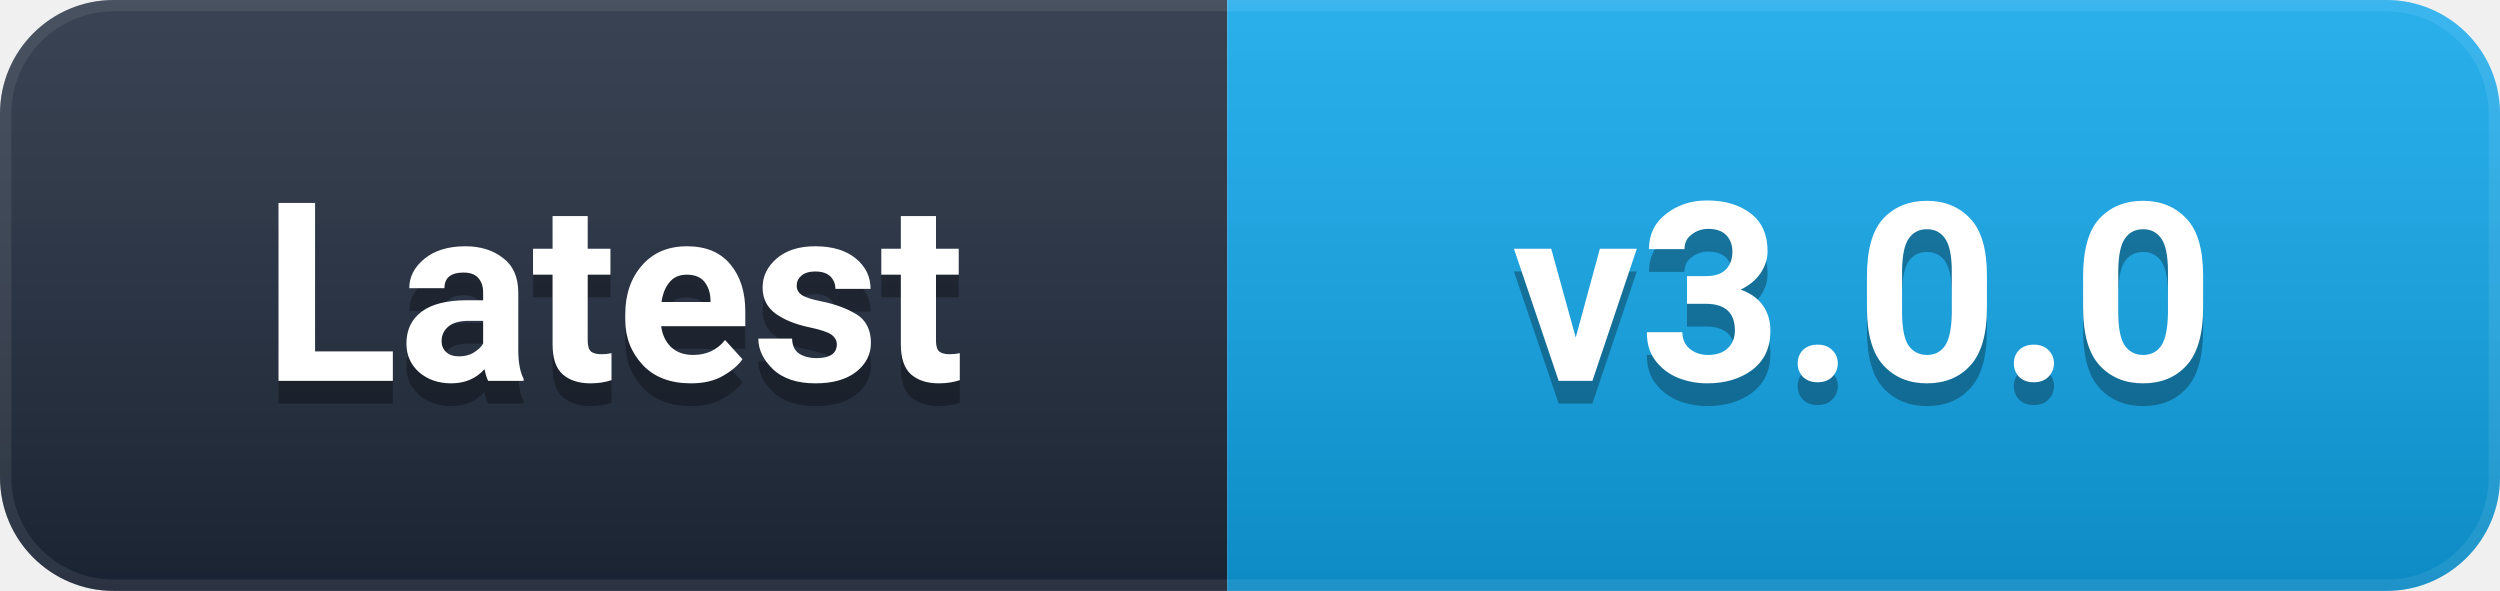
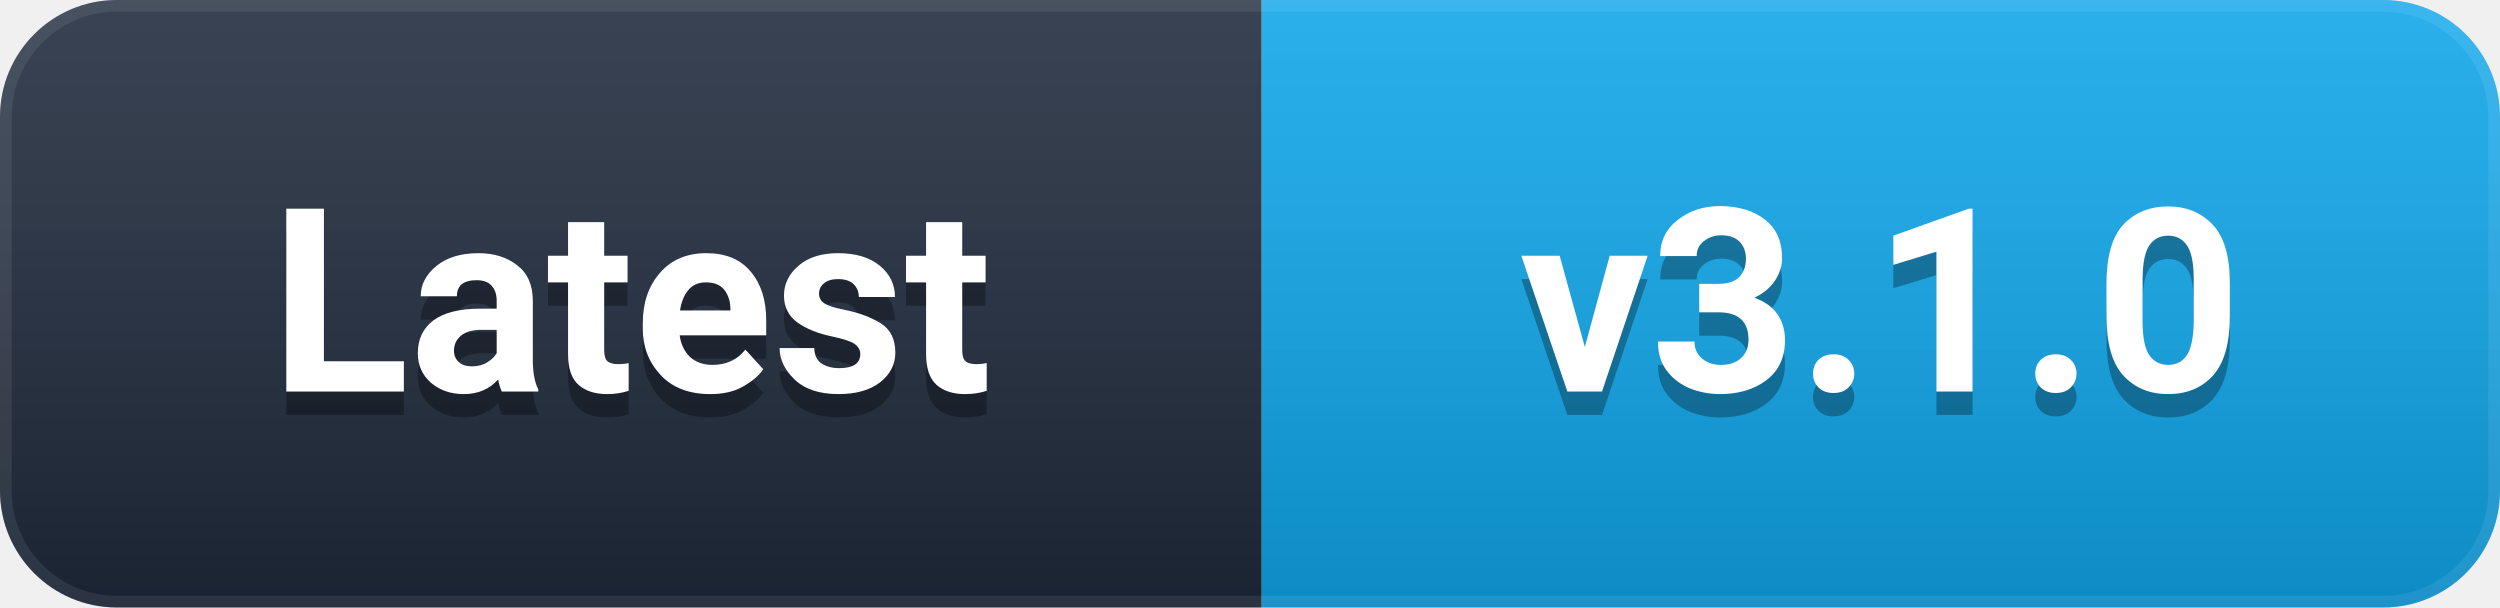
- <svg xmlns="http://www.w3.org/2000/svg" width="110" height="26" viewBox="0 0 110 26" role="img" aria-label="Latest: v3.0.0">
+ <svg xmlns="http://www.w3.org/2000/svg" width="107" height="26" viewBox="0 0 107 26" role="img" aria-label="Latest: v3.1.0">
  <defs>
    <linearGradient id="g" x1="0" y1="0" x2="0" y2="1">
      <stop offset="0%" stop-color="#ffffff" stop-opacity="0.12" />
      <stop offset="100%" stop-color="#000000" stop-opacity="0.16" />
    </linearGradient>
    <clipPath id="c">
-       <rect width="110" height="26" rx="5" />
+       <rect width="107" height="26" rx="5" />
    </clipPath>
  </defs>
  <g clip-path="url(#c)">
    <rect width="54" height="26" fill="#1e293b" />
-     <rect x="54" width="56" height="26" fill="#0EA5E9" />
-     <rect width="110" height="26" fill="url(#g)" />
-     <rect width="110" height="26" rx="5" fill="none" stroke="#ffffff" stroke-opacity="0.08" stroke-width="1" />
+     <rect x="54" width="53" height="26" fill="#0EA5E9" />
+     <rect width="107" height="26" fill="url(#g)" />
+     <rect width="107" height="26" rx="5" fill="none" stroke="#ffffff" stroke-opacity="0.08" stroke-width="1" />
  </g>
  <g font-family="-apple-system, BlinkMacSystemFont, 'Segoe UI', Roboto, 'Helvetica Neue', Arial, sans-serif" font-size="11" font-weight="600" text-anchor="middle" dominant-baseline="central">
    <text x="27.0" y="14" fill="#000000" opacity="0.3">Latest</text>
    <text x="27.0" y="13" fill="#ffffff">Latest</text>
-     <text x="82.0" y="14" fill="#000000" opacity="0.3">v3.0.0</text>
-     <text x="82.0" y="13" fill="#ffffff">v3.0.0</text>
+     <text x="80.5" y="14" fill="#000000" opacity="0.3">v3.1.0</text>
+     <text x="80.5" y="13" fill="#ffffff">v3.1.0</text>
  </g>
</svg>
